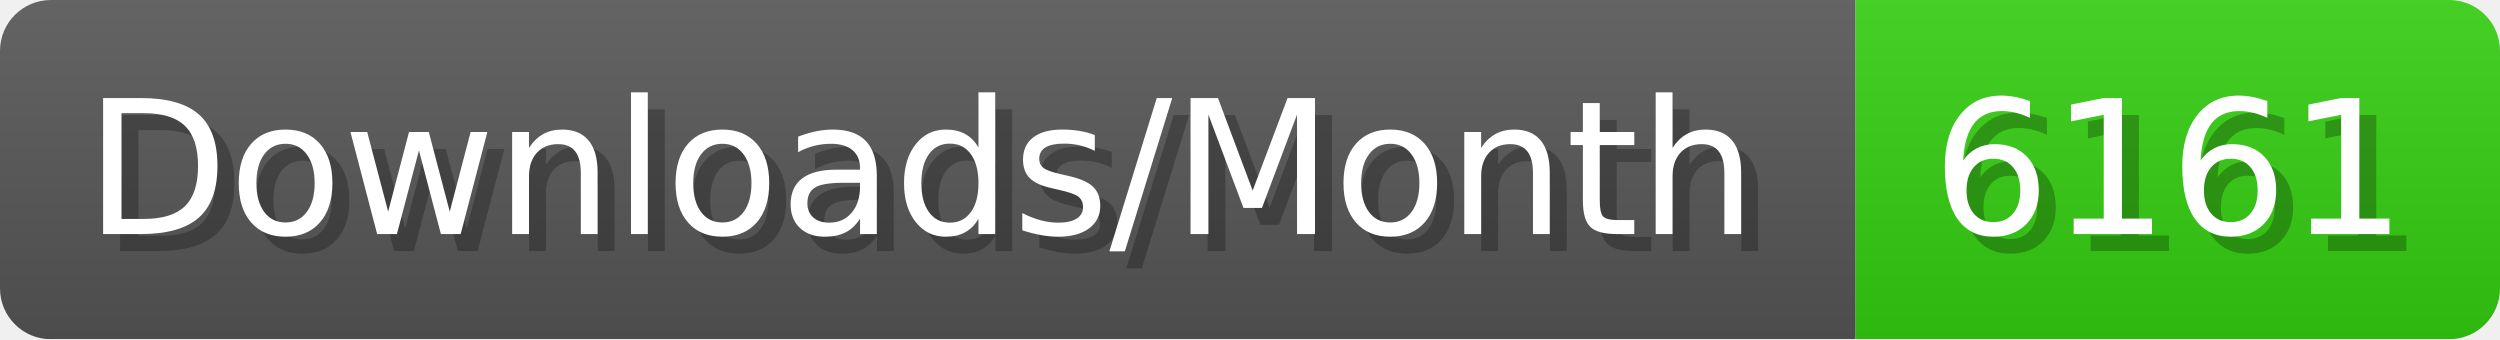
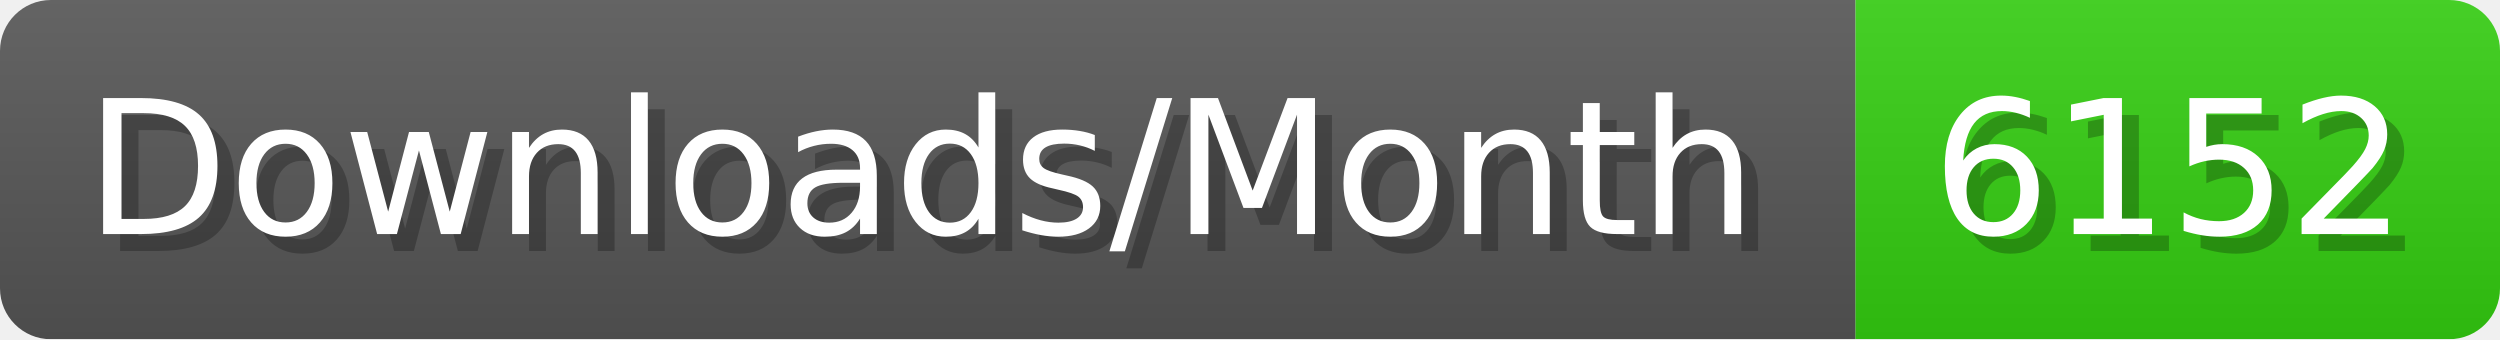
- <svg xmlns="http://www.w3.org/2000/svg" width="147.4" height="20" viewBox="0 0 1474 200" role="img" aria-label="Downloads/Month: 6161">
+ <svg xmlns="http://www.w3.org/2000/svg" width="147.4" height="20" viewBox="0 0 1474 200" role="img" aria-label="Downloads/Month: 6152">
  <linearGradient id="YlXUI" x2="0" y2="100%">
    <stop offset="0" stop-opacity=".1" stop-color="#EEE" />
    <stop offset="1" stop-opacity=".1" />
  </linearGradient>
  <mask id="JHhop">
    <rect width="1474" height="200" rx="30" fill="#FFF" />
  </mask>
  <g mask="url(#JHhop)">
    <rect width="1094" height="200" fill="#555" />
    <rect width="380" height="200" fill="#3C1" x="1094" />
    <rect width="1474" height="200" fill="url(#YlXUI)" />
  </g>
  <g aria-hidden="true" fill="#fff" text-anchor="start" font-family="Verdana,DejaVu Sans,sans-serif" font-size="110">
    <text x="60" y="148" textLength="994" fill="#000" opacity="0.25">Downloads/Month</text>
    <text x="50" y="138" textLength="994">Downloads/Month</text>
-     <text x="1149" y="148" textLength="280" fill="#000" opacity="0.25">6161</text>
-     <text x="1139" y="138" textLength="280">6161</text>
+     <text x="1149" y="148" textLength="280" fill="#000" opacity="0.25">6152</text>
+     <text x="1139" y="138" textLength="280">6152</text>
  </g>
</svg>
